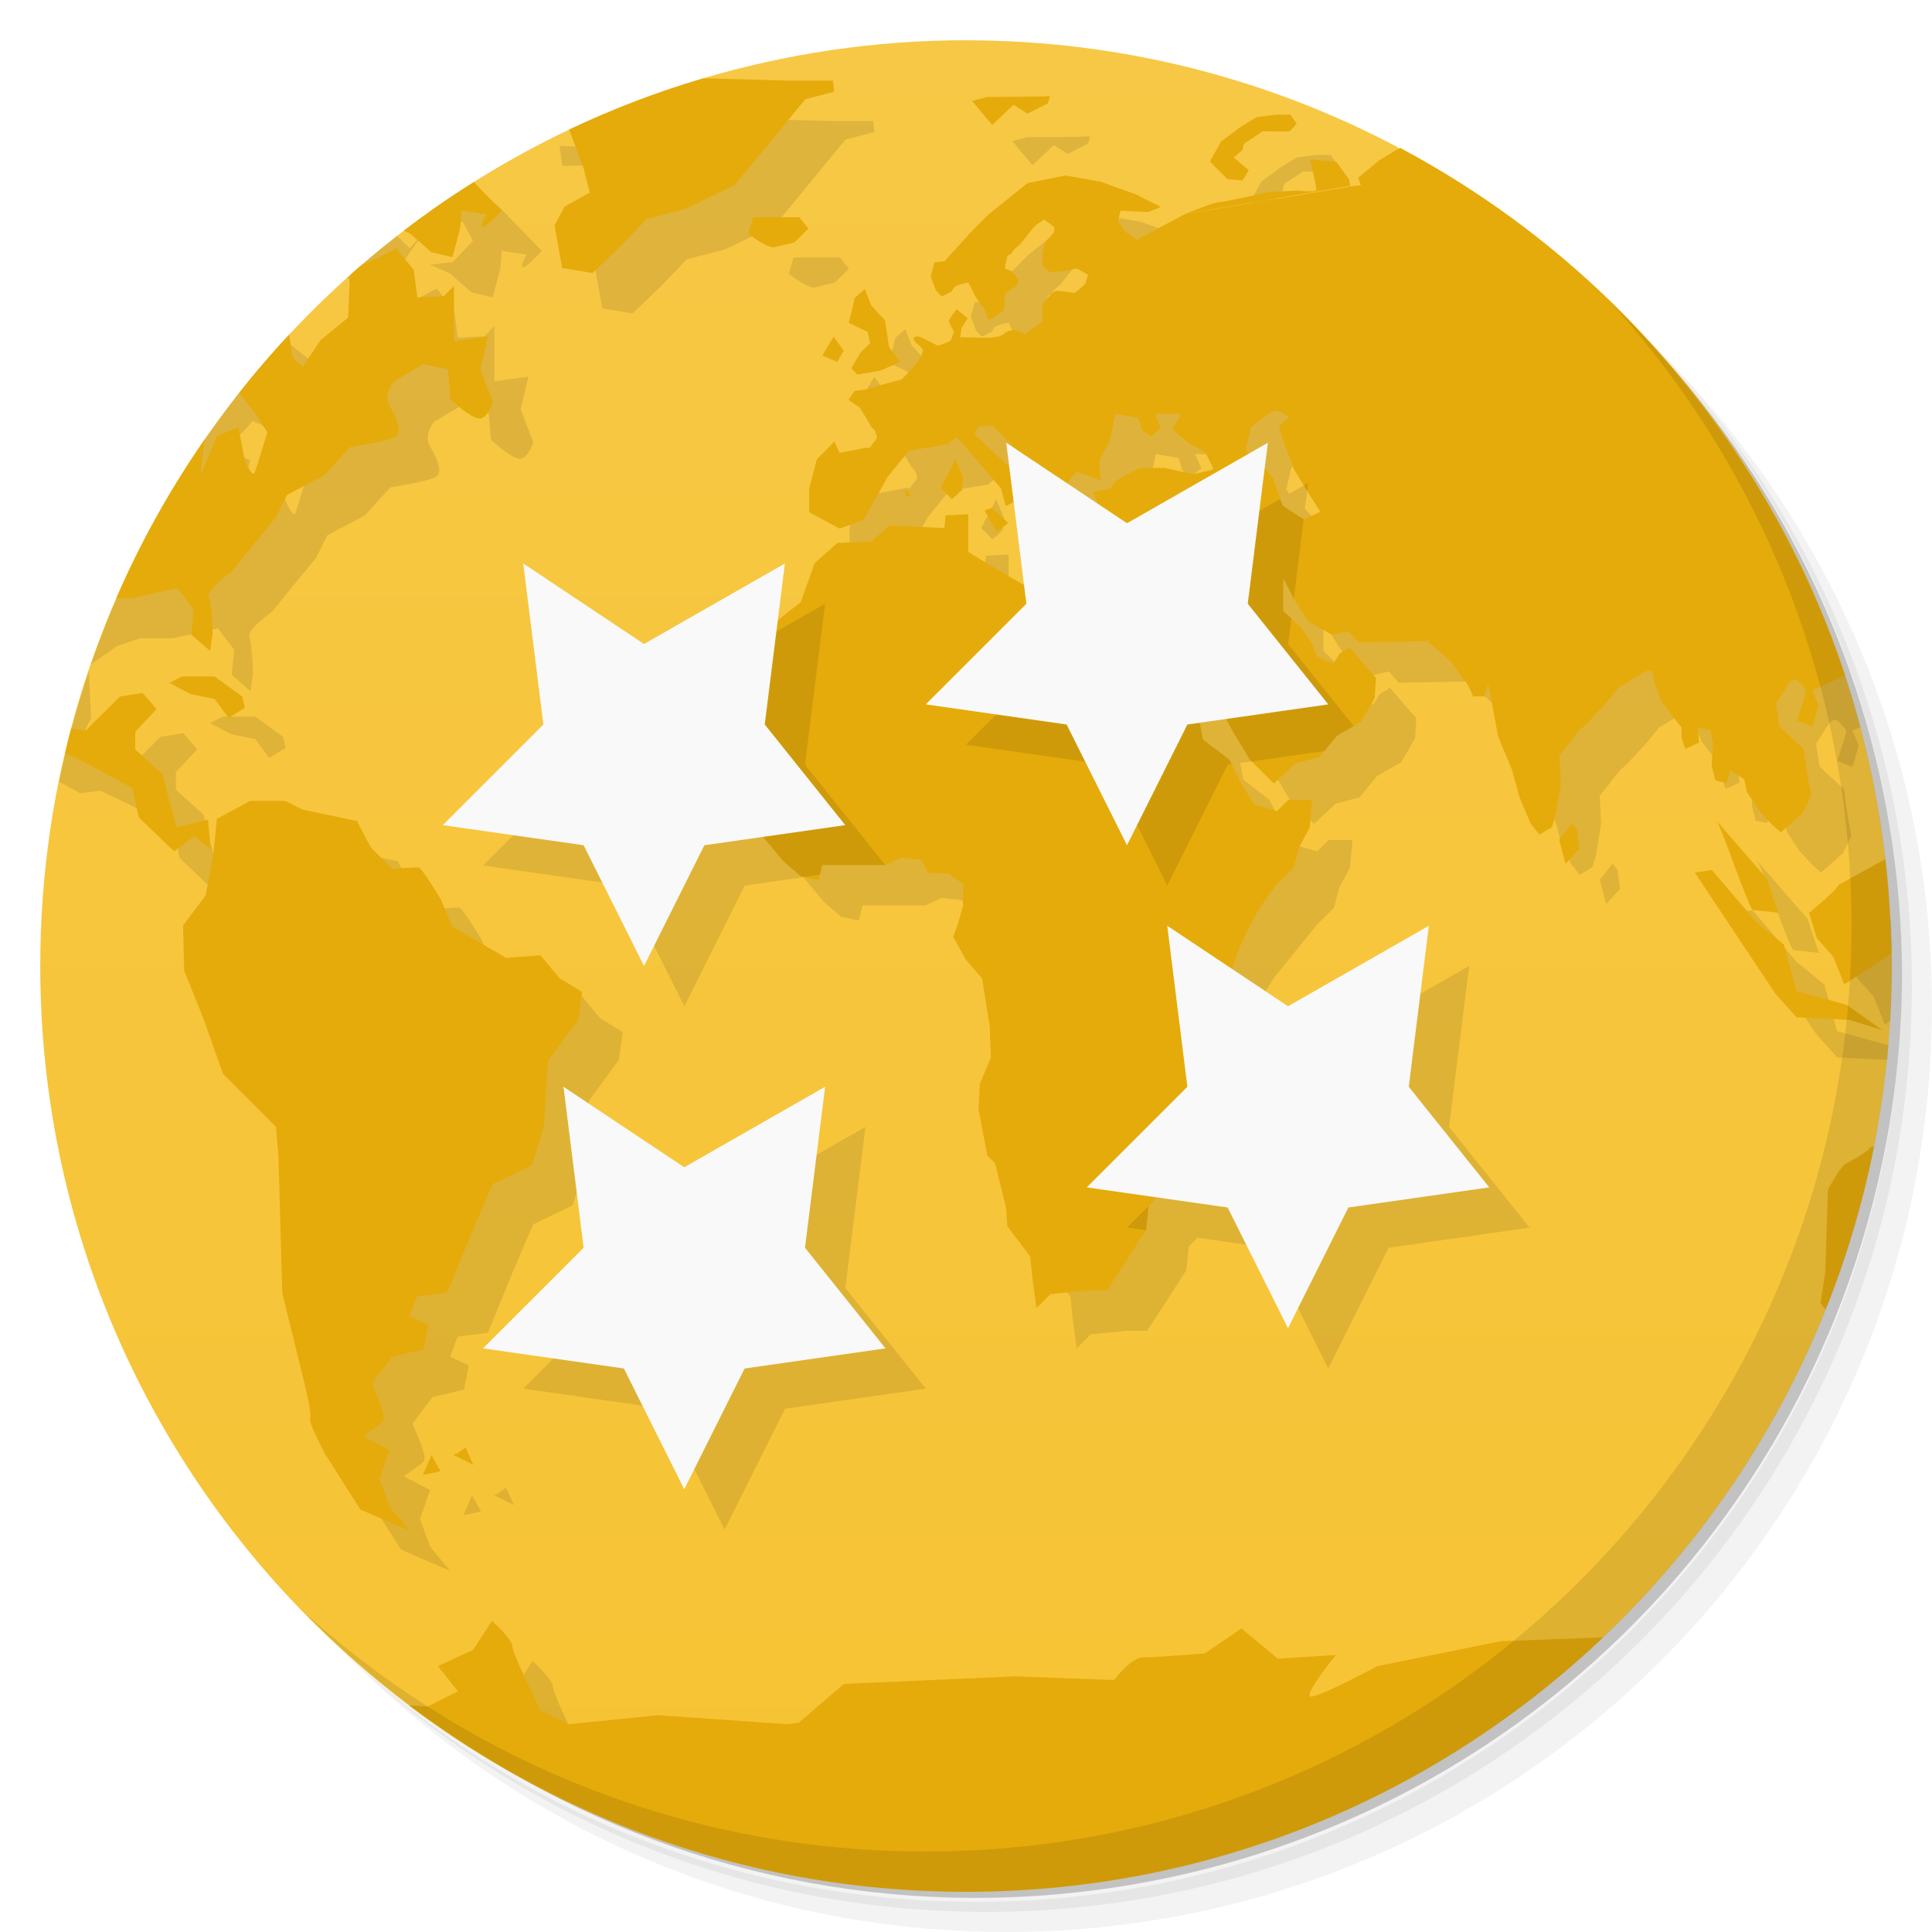
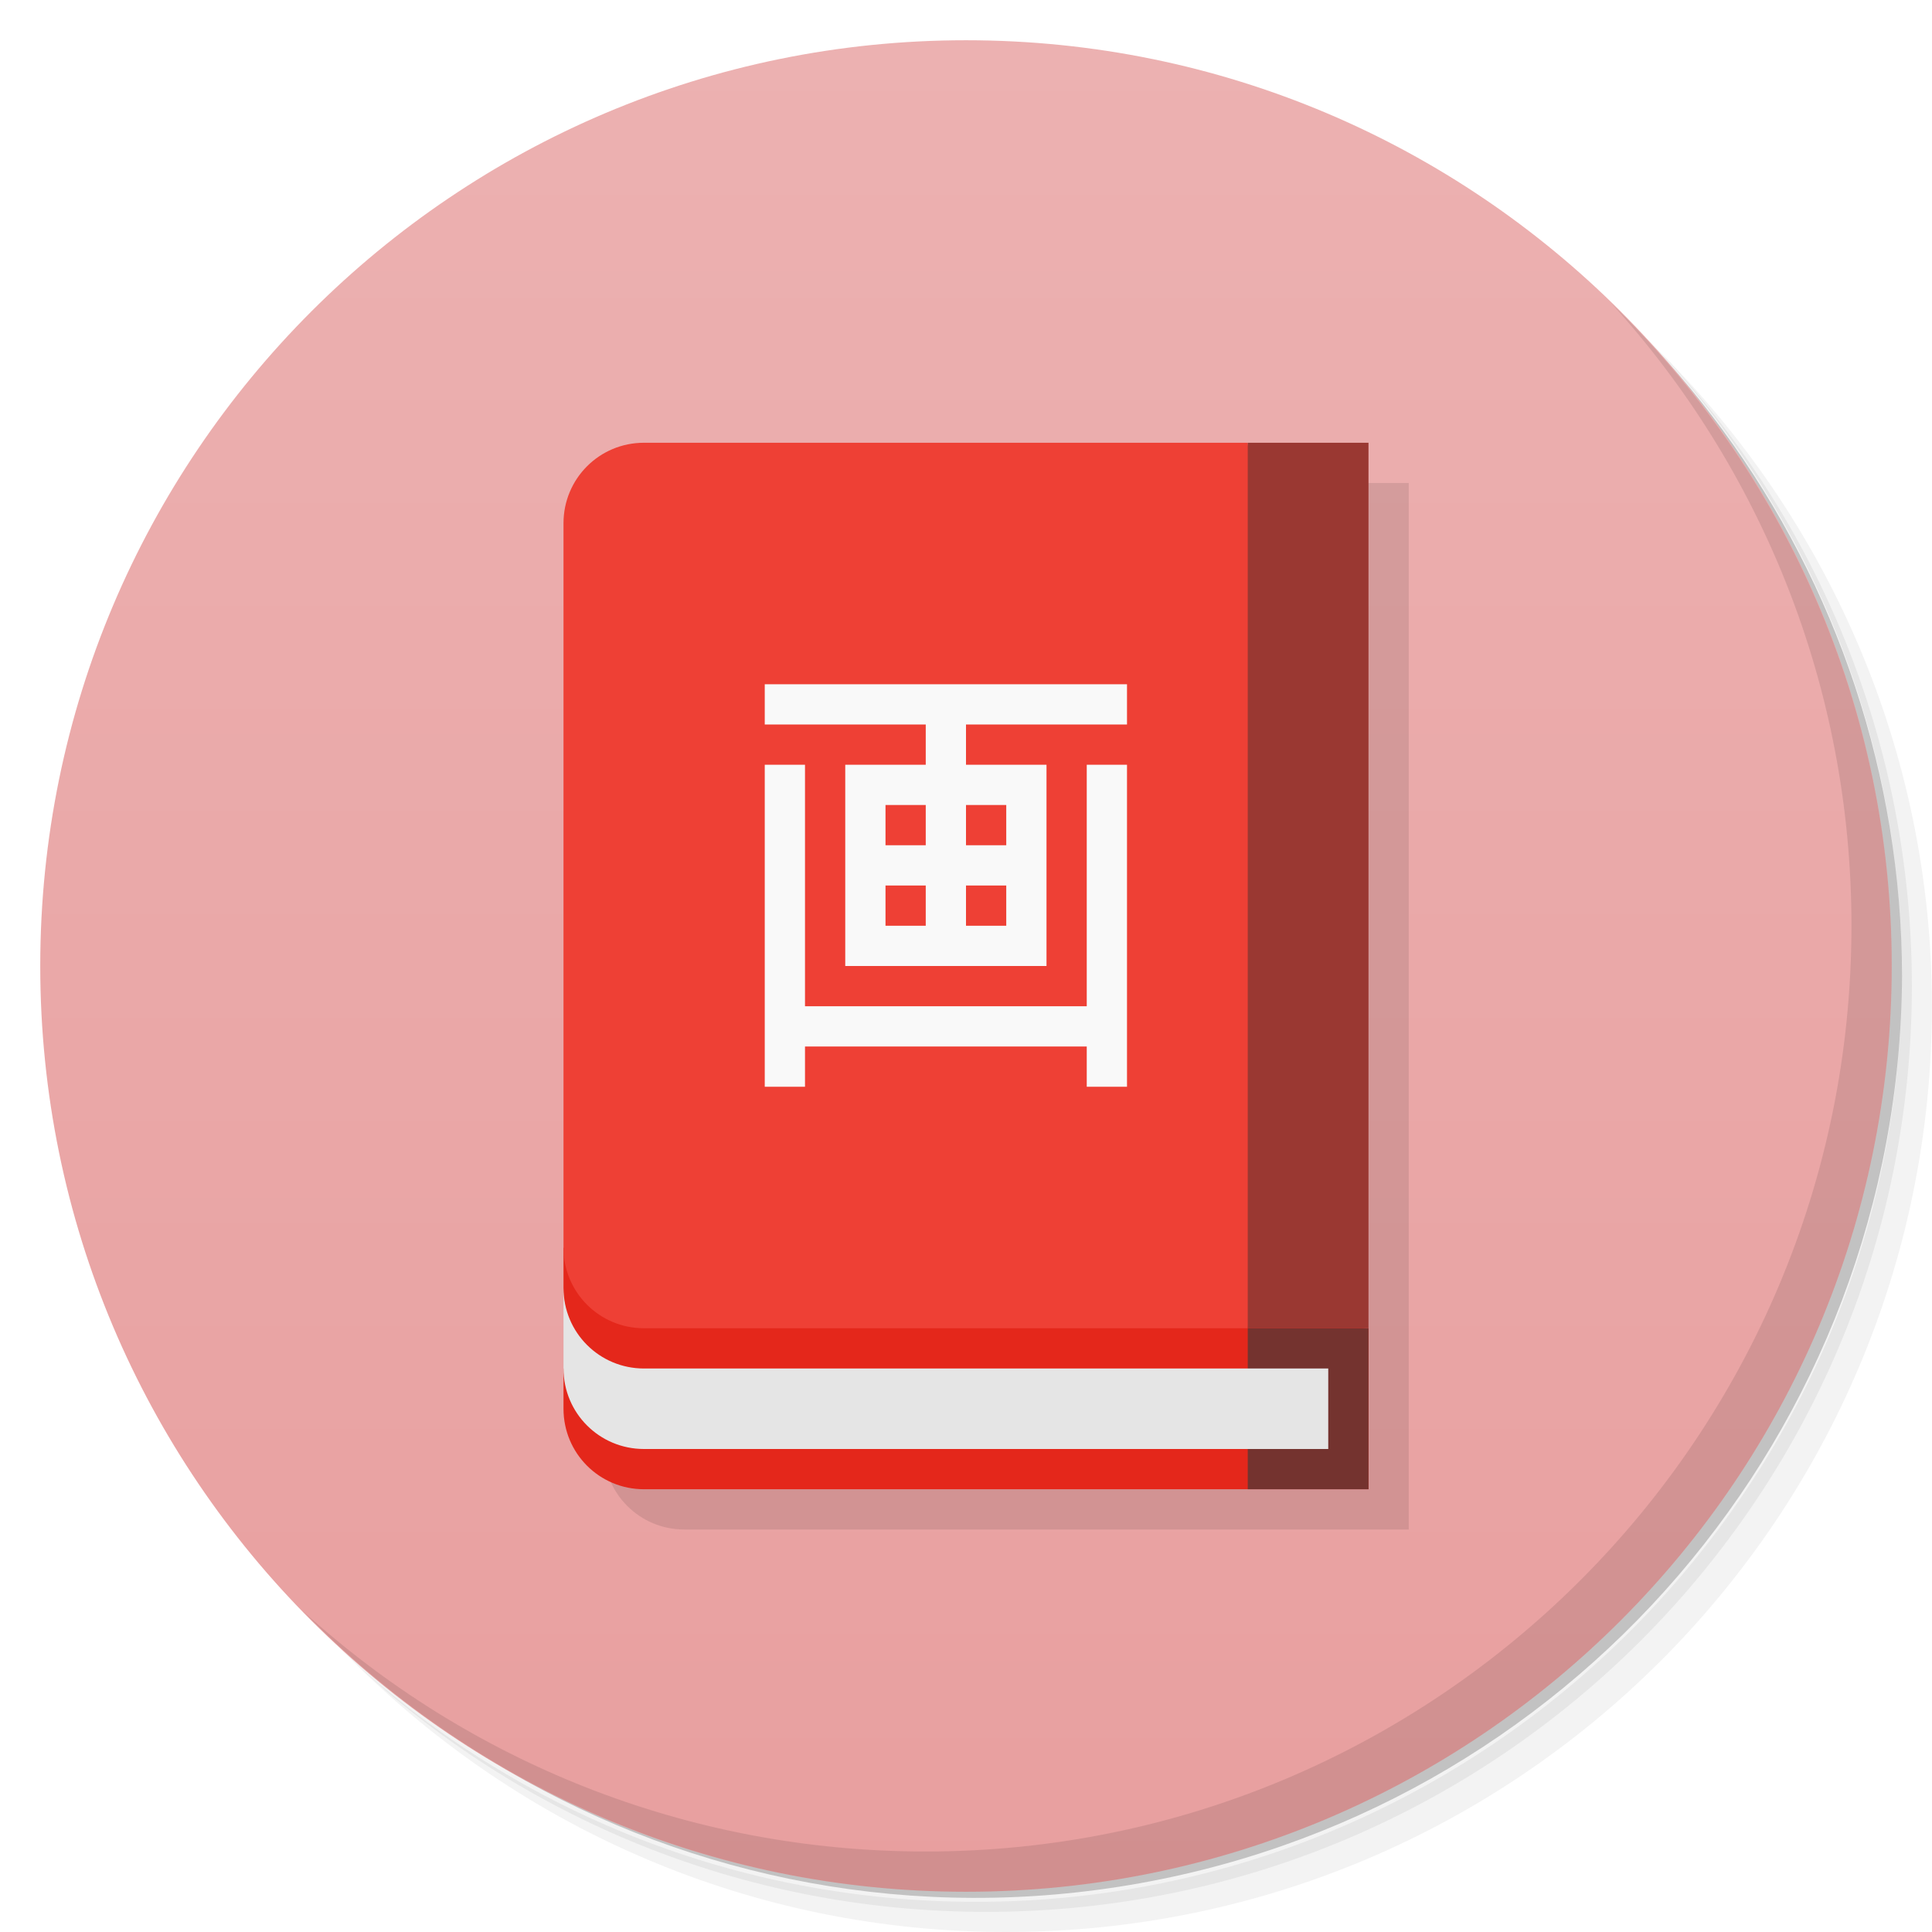
<svg xmlns="http://www.w3.org/2000/svg" version="1.1" viewBox="0 0 48 48">
  <defs>
-     <linearGradient id="bg" x1="1" x2="47" gradientTransform="matrix(0 -1 1 0 -1.5e-6 48)" gradientUnits="userSpaceOnUse">
-       <stop style="stop-color:#f6c333" offset="0" />
-       <stop style="stop-color:#f7c845" offset="1" />
+     <linearGradient id="bg" x2="0" y1="1" y2="47" gradientUnits="userSpaceOnUse">
+       <stop style="stop-color:#ecb1b1" offset="0" />
+       <stop style="stop-color:#e89f9f" offset="1" />
    </linearGradient>
  </defs>
  <path d="m36.31 5c5.859 4.062 9.688 10.831 9.688 18.5 0 12.426-10.07 22.5-22.5 22.5-7.669 0-14.438-3.828-18.5-9.688 1.037 1.822 2.306 3.499 3.781 4.969 4.085 3.712 9.514 5.969 15.469 5.969 12.703 0 23-10.298 23-23 0-5.954-2.256-11.384-5.969-15.469-1.469-1.475-3.147-2.744-4.969-3.781zm4.969 3.781c3.854 4.113 6.219 9.637 6.219 15.719 0 12.703-10.297 23-23 23-6.081 0-11.606-2.364-15.719-6.219 4.16 4.144 9.883 6.719 16.219 6.719 12.703 0 23-10.298 23-23 0-6.335-2.575-12.06-6.719-16.219z" style="opacity:.05" />
  <path d="m41.28 8.781c3.712 4.085 5.969 9.514 5.969 15.469 0 12.703-10.297 23-23 23-5.954 0-11.384-2.256-15.469-5.969 4.113 3.854 9.637 6.219 15.719 6.219 12.703 0 23-10.298 23-23 0-6.081-2.364-11.606-6.219-15.719z" style="opacity:.1" />
  <path d="m31.25 2.375c8.615 3.154 14.75 11.417 14.75 21.13 0 12.426-10.07 22.5-22.5 22.5-9.708 0-17.971-6.135-21.12-14.75a23 23 0 0 0 44.875-7 23 23 0 0 0-16-21.875z" style="opacity:.2" />
-   <path d="m24 1c-2.27 0-4.462 0.334-6.533 0.947 1.534 1.053-1.25 2.02-3.205 1.215-7.833 3.667-13.262 11.617-13.262 20.838 0 7.505 3.595 14.169 9.156 18.367 5.844 2.633 21.844 2.633 29.684-1.699 2.366-2.249 4.253-4.995 5.494-8.07v-2e-3c0.234-1.595 0.667-3.594 1.23-4.15h2e-3c0.282-1.438 0.434-2.923 0.434-4.443 0-0.118-6e-3 -0.234-8e-3 -0.352h-2e-3c-0.992-0.649-0.556-1.182-0.154-2.348-0.185-1.577-0.527-3.105-1.014-4.568-1.826-0.738-7.823-7.734-11.1-13.08-3.203-1.692-6.85-2.654-10.725-2.654z" style="fill:url(#bg)" />
-   <path d="m17.1 2.906-0.844 0.25-0.977 0.066-0.594 0.434-0.781-0.031 0.066 0.5 1.121-0.031 0.41 1.094 0.148 0.598-0.621 0.348-0.254 0.465 0.189 1.062 0.754 0.125 0.719-0.688 0.625-0.656 0.965-0.25 1.228-0.594 0.719-0.875 1.031-1.254 0.719-0.189-0.031-0.275h-1.121l-3.469-0.096zm9.957 0.48c-0.055 0.02-1.527 0.021-1.527 0.021l-0.379 0.1 0.5 0.598 0.531-0.5 0.344 0.219 0.5-0.25s0.09-0.211 0.031-0.188zm6 0.461-0.375 0.004-0.469 0.062-0.406 0.25-0.469 0.35-0.277 0.5 0.434 0.438 0.375 0.031 0.156-0.254-0.375-0.314 0.219-0.188 0.031-0.152 0.469-0.312s0.609 8e-3 0.656 0c0.051-0.012 0.189-0.191 0.189-0.191zm3.064 0.605-0.221 0.146-0.625 0.375-0.531 0.438c-0.521 0.713-3.178 0.718-4.299 0.904l0.018-0.012-1.221 0.654-0.312-0.223-0.156-0.25 0.064-0.254 0.688 0.035 0.316-0.125-0.621-0.314-0.875-0.314-0.879-0.156-0.941 0.191-0.969 0.779-0.436 0.439-0.654 0.719-0.25 0.031-0.096 0.344 0.125 0.344s0.133 0.156 0.156 0.156c0.02 0 0.25-0.125 0.25-0.125s0.027-0.117 0.156-0.156c0.133-0.039 0.25-0.062 0.25-0.062l0.188 0.375 0.225 0.312 0.09 0.25s0.363-0.223 0.379-0.25c8e-3 -0.031 0.031-0.41 0.031-0.41l0.271-0.188s0.074-0.133 0.066-0.156c-0.012-0.02-0.189-0.219-0.189-0.219l-0.154-0.062 0.062-0.316s0.125-0.051 0.125-0.094c0-0.039 0.191-0.189 0.191-0.189l0.219-0.275 0.156-0.189 0.219-0.156 0.254 0.189v0.125l-0.223 0.25-0.066 0.25v0.344c1.355 0.134 1.166 0.465 0 0.941 0 0-0.023 0.248 0 0.312 0.012 0.023-0.004 0.071-0.012 0.129l-0.025 0.02c-0.87 0.459-1.424 0.19-2.1-0.328-0.545 1.278-1.001 0.243-1.119 1.494l-0.25 0.254-0.344 0.09s-0.251 0.07-0.314 0.094c-0.066 0.023-0.254 0.066-0.254 0.066l-0.25 0.031-0.156 0.223 0.281 0.189 0.189 0.311s0.117 0.223 0.152 0.223c0.031 0 0.094 0.219 0.094 0.219l-0.189 0.25h-0.094l-0.656 0.125-0.125-0.281-0.434 0.438-0.191 0.723v0.598l0.754 0.406 0.594-0.223 0.6-1.062 0.529-0.652 0.967-0.156 0.219-0.188 1.098 1.281 0.121 0.438 0.197-0.098 0.258 2.061-0.51-0.291-0.875-0.527v-0.941l-0.564 0.031-0.029 0.312-1.375-0.062-0.439 0.402-0.844 0.031-0.566 0.5-0.344 0.969-0.57 0.451 0.176-1.408-3.5 2-3-2 0.5 4-2.5 2.5 3.5 0.5 1.5 3 1.5-3 1.457-0.209 0.504 0.607 0.434 0.375 0.441 0.094 0.09-0.375h1.562l0.41-0.188 0.5 0.062 0.152 0.312 0.527 0.031 0.348 0.25 1.102 8.504 0.566 0.75 0.062 0.594 0.094 0.688 0.346-0.344 0.875-0.09h0.529l0.971-1.5 0.062-0.594 0.219-0.219 1.748 0.25 1.5 3 1.5-3 3.5-0.5-2-2.5 0.5-4-3.5 2-1.707-1.139 0.367-0.582 1.065-1.312 0.41-0.406 0.148-0.531 0.254-0.469 0.064-0.691h-0.594l-0.281 0.281-0.564-0.156-0.344-0.562-0.281-0.564-0.652-0.5-0.076-0.412 0.65-0.092 0.152 0.279 0.434 0.723 0.602 0.6 0.535-0.5 0.594-0.156 0.436-0.531 0.6-0.344 0.344-0.594 0.031-0.5-0.281-0.316-0.375-0.438-0.25 0.154-0.156 0.254-0.406-0.188-0.125-0.314-0.281-0.41-0.434-0.404v-0.814l0.277 0.531 0.344 0.535 0.598 0.344 0.406-0.094 0.25 0.281 1.785-0.035-0.035 0.035 0.566 0.5 0.406 0.562 0.125 0.277h0.273l0.098-0.311 0.094 0.467 0.156 0.844 0.34 0.812 0.188 0.689 0.277 0.654 0.219 0.277 0.314-0.188 0.094-0.314 0.125-0.775-0.035-0.688 0.254-0.316s0.266-0.359 0.314-0.375c0.043-0.012 0.621-0.65 0.621-0.65l0.281-0.35 0.312-0.188 0.375-0.219h0.156l0.062 0.344 0.156 0.406 0.5 0.65v0.25l0.094 0.281 0.344-0.156-0.033-0.375 0.312 0.066 0.066 0.344-0.035 0.531 0.094 0.375 0.281 0.064 0.09-0.314 0.344 0.219 0.066 0.316 0.309 0.469 0.316 0.344 0.219 0.191 0.535-0.469 0.219-0.441-0.094-0.5-0.09-0.656-0.604-0.562-0.09-0.566 0.25-0.396s0.16-0.32 0.316-0.156c0.148 0.168 0.223 0.188 0.152 0.375-0.063 0.184-0.189 0.598-0.189 0.598l0.375 0.156 0.156-0.531-0.156-0.379 0.203-0.084c-1.524-5.721-5.196-10.563-10.1-13.611zm-24.854 0.393c-0.154 0.103-0.305 0.21-0.457 0.316l-0.029 0.072 0.156 0.344 0.562-0.064 0.25 0.469-0.5 0.531-0.562 0.062 0.5 0.225 0.531 0.465 0.523 0.125 0.191-0.719 0.035-0.439 0.621 0.094s-0.191 0.314-0.094 0.314c0.098 0 0.469-0.406 0.469-0.406l-1.066-1.098s-0.433-0.344-0.562-0.25c-0.129 0.09-0.469 0.062-0.469 0.062zm22.289 0.113c0.395 1.199-1.27 0.861-2.254 1.06-0.133 0-0.761 0.262-0.812 0.281l-0.023 0.004-0.004 0.006c2.169 0.233 3.429-0.851 3.748-1.289zm-22.939 0.711-0.434 0.5-0.32-0.307c-0.43 0.335-0.85 0.682-1.254 1.047 0.371 0.093 0.862 0.293 0.949 0.232 0.129-0.094 0.625-0.875 0.625-0.875zm9.1 0.727-0.121 0.406c0.449 0.348 0.621 0.344 0.621 0.344l0.525-0.125 0.35-0.344-0.225-0.281zm-8.867 0.773s-0.432 0.25-0.85 0.406c-0.414 0.156-0.309 0.469-0.309 0.469l-0.035 0.844-0.688 0.562-0.436 0.656s-0.279-0.188-0.279-0.312-0.064-0.469-0.064-0.469l-0.719-0.562s-0.22-0.17-0.398-0.328c-2.12 2.305-3.769 5.05-4.812 8.07l0.652-0.455 0.566-0.191h0.809l1.125-0.25 0.406 0.531-0.062 0.625 0.469 0.406 0.062-0.441s-0.023-0.719-0.094-0.906c-0.063-0.188 0.566-0.625 0.566-0.625l0.496-0.613 0.598-0.727 0.281-0.562 0.938-0.496 0.625-0.691s0.934-0.148 1.121-0.254c0.191-0.09 0.066-0.434-0.125-0.75-0.191-0.313 0.094-0.625 0.094-0.625l0.719-0.434 0.625 0.121 0.066 0.754s0.59 0.563 0.781 0.465c0.188-0.09 0.27-0.406 0.27-0.406l-0.312-0.812 0.191-0.812-0.844 0.121v-1.375l-0.254 0.254-0.656 0.031-0.09-0.688zm11.643 1.01-0.25 0.219c-0.066 0.305-0.148 0.621-0.148 0.621l0.469 0.223 0.062 0.277-0.25 0.254-0.219 0.375 0.152 0.156 0.562-0.094c0.833 0.048 0.166-0.442 0.223-0.594l-0.098-0.656-0.344-0.375zm-0.773 1.184-0.281 0.469 0.375 0.156 0.156-0.281zm-15.445 1.092 0.006 0.008 0.656 0.275 0.434 0.566 0.281 0.434s-0.249 0.844-0.312 1-0.25-0.312-0.25-0.312l-0.156-0.814-0.531 0.227-0.41 0.965 0.094-0.812 0.125-0.562-0.654-0.25 0.562-0.531zm26.383 0.758c0.137-0.043 0.375 0.152 0.375 0.152l-0.25 0.223 0.09 0.312 0.281 0.75 0.281 0.469 0.375 0.594-0.406 0.191-0.531-0.344-0.223-0.656s-0.11-0.137-0.229-0.27l0.08-0.635-0.469 0.268c-0.045-0.06-0.074-0.113-0.074-0.113l0.125-0.531s0.431-0.359 0.564-0.406zm-3.939 0.07 0.562 0.096 0.094 0.312 0.219 0.156 0.254-0.219-0.156-0.346h0.656l-0.223 0.375 0.438 0.375 0.375 0.189 0.219 0.438-0.5 0.121-0.719-0.156h-0.621l-0.598 0.316-0.125 0.188-0.434 0.094 0.117 0.295-0.74-0.494 0.023-0.082 0.188-0.219 0.439 0.156 0.156 0.062-0.031-0.5 0.25-0.469zm-3.068 0.283 0.598 0.598-0.246-0.164 0.074 0.598-0.863-0.812 0.094-0.188zm-0.898 0.834-0.375 0.719 0.281 0.281 0.25-0.223 0.031-0.311zm-1.252 0.75v0.188l0.156-0.031zm2.156 0.469-0.188 0.064 0.309 0.531 0.281-0.223zm3.397 0.352-0.051 0.029-0.012-0.008zm-26.848 2.713c-0.299 0.89-0.549 1.803-0.738 2.738l0.523 0.285 0.5-0.064 0.719 0.344 1.094 0.598 0.156 0.725 0.875 0.84 0.5-0.375 0.41 0.316-0.066-0.725-0.777 0.191-0.254-0.906-0.09-0.41-0.688-0.621v-0.438l0.531-0.566-0.348-0.4-0.564 0.09-0.848 0.844-0.689-0.09s-0.313-0.531-0.379-0.656c-0.063-0.125 0.191-0.562 0.191-0.562zm3.322 1.121v0.004l-0.309 0.156 0.529 0.277 0.596 0.121 0.344 0.469 0.406-0.25-0.064-0.277-0.688-0.5zm2.568 3.09-0.875 0.004-0.006 0.004-0.816 0.441-0.09 0.898 0.244 5.438 1.312 1.312 0.064 0.75 0.094 3.387 0.469 1.898s0.285 1.103 0.223 1.19c-0.066 0.09 0.375 0.91 0.375 0.91l0.875 1.375 1.221 0.525-0.5-0.598-0.25-0.689 0.25-0.719-0.656-0.344s0.434-0.285 0.5-0.375-0.09-0.469-0.09-0.469l-0.191-0.467 0.496-0.654 0.781-0.189 0.125-0.598-0.469-0.219 0.188-0.5 0.75-0.094 0.656-1.598 0.469-1.094 0.979-0.473s0.309-0.926 0.309-1.062c0-0.129 0.094-1.531 0.094-1.531l0.75-1.023 0.094-0.691-0.562-0.344-0.469-0.566-0.854 0.066-1.344-0.781-0.27-0.656s-0.48-0.812-0.566-0.812-0.65 0.035-0.65 0.035l-0.531-0.531-0.344-0.656-1.346-0.281zm35.562 0.496c0.113 0.129 0.813 2.219 0.906 2.219 0.09 0 0.625 0.066 0.625 0.066l-0.281-0.846zm-3.594 0.064-0.316 0.406 0.156 0.6 0.344-0.375-0.062-0.475zm3.49 1.156-0.438 0.066 1.996 3 0.531 0.594 1.246 0.061c0.012-0.116 0.017-0.233 0.027-0.35l-0.025-0.018-1.25-0.346-0.314-1.154-0.688-0.564-1.094-1.281zm3.424 0.213-0.297 0.162c0 0.094-0.727 0.691-0.727 0.691l0.191 0.625 0.41 0.465 0.273 0.688 0.135-0.088c0.027-0.453 0.043-0.906 0.043-1.365 0-0.394-0.01-0.788-0.029-1.178zm-31.977 5.176 0.5 4-2.5 2.5 3.5 0.5 1.5 3 1.5-3 3.5-0.5-2-2.5 0.5-4-3.5 2zm-2.426 8.961-0.215 0.15-0.094 0.031 0.5 0.25zm-0.848 0.184 2e-3 0.004 2e-3 -0.004zm2e-3 0.004-0.217 0.496 0.438-0.094zm1.502 4.121-0.469 0.719-0.875 0.406 0.5 0.625 1.998 0.373s-0.652-1.32-0.652-1.5c0-0.176-0.5-0.621-0.5-0.621z" style="opacity:.1" />
-   <path d="m17.475 1.943c-1.152 0.34-2.267 0.767-3.336 1.275l0.363 0.969 0.15 0.598-0.621 0.346-0.254 0.465 0.189 1.063 0.754 0.125 0.719-0.688 0.625-0.656 0.965-0.25 1.227-0.594 0.719-0.875 1.031-1.254 0.719-0.189-0.031-0.275h-1.121l-2.098-0.059zm8.582 0.443c-0.055 0.02-1.527 0.023-1.527 0.023l-0.379 0.098 0.5 0.598 0.531-0.5 0.344 0.219 0.5-0.25s0.09-0.211 0.031-0.188zm6 0.461-0.375 4e-3 -0.469 0.063-0.406 0.25-0.469 0.35-0.277 0.5 0.434 0.438 0.375 0.031 0.156-0.254-0.375-0.314 0.219-0.188 0.031-0.152 0.469-0.313s0.609 8e-3 0.656 0c0.051-0.012 0.188-0.191 0.188-0.191l-0.156-0.223zm2.717 0.83-0.498 0.299-0.531 0.438 0.063 0.189-0.277 0.031v4e-3l-4.084 0.68 0.016-0.012-1.219 0.654-0.313-0.223-0.156-0.25 0.064-0.254 0.688 0.035 0.316-0.125-0.621-0.314-0.875-0.314-0.879-0.156-0.941 0.191-0.969 0.779-0.436 0.439-0.654 0.719-0.25 0.031-0.096 0.344 0.125 0.344s0.133 0.156 0.156 0.156c0.02 0 0.25-0.125 0.25-0.125s0.027-0.117 0.156-0.156c0.133-0.039 0.25-0.063 0.25-0.063l0.188 0.375 0.225 0.313 0.09 0.25s0.363-0.223 0.379-0.25c8e-3 -0.031 0.031-0.41 0.031-0.41l0.271-0.188s0.074-0.133 0.066-0.156c-0.012-0.02-0.188-0.219-0.188-0.219l-0.156-0.063 0.063-0.316s0.125-0.051 0.125-0.094c0-0.039 0.191-0.189 0.191-0.189l0.219-0.275 0.156-0.189 0.219-0.156 0.254 0.189v0.125l-0.223 0.25-0.066 0.25v0.344l0.191 0.156 0.344-0.031 0.314-0.063 0.279 0.154-0.064 0.221s-0.195 0.188-0.25 0.219c-0.059 0.031-0.41-0.063-0.5-0.031-0.09 0.031-0.314 0.316-0.314 0.316s-0.023 0.249 0 0.313c0.012 0.023-4e-3 0.071-0.012 0.129l-0.025 0.018-0.379 0.279h-0.025l-0.25-0.094s-0.158 8e-3 -0.225 0.066c-0.063 0.051-0.12 0.102-0.313 0.121-0.191 0.02-0.563 0-0.598 0h-0.219l0.031-0.227 0.156-0.25-0.277-0.223s-0.184 0.23-0.191 0.281c-4e-3 0.055 0.125 0.279 0.125 0.279s-0.059 0.182-0.09 0.221c-0.035 0.039-0.313 0.125-0.313 0.125l-0.439-0.221s-0.18-0.038-0.156 0.064c0.027 0.102 0.225 0.195 0.225 0.281 0 0.082-0.125 0.275-0.125 0.275l-0.156 0.189-0.25 0.254-0.344 0.09s-0.251 0.07-0.314 0.094c-0.066 0.023-0.254 0.066-0.254 0.066l-0.25 0.031-0.156 0.223 0.281 0.191 0.189 0.309s0.119 0.223 0.154 0.223c0.031 0 0.092 0.219 0.092 0.219l-0.189 0.25h-0.094l-0.656 0.125-0.125-0.281-0.434 0.438-0.191 0.721v0.598l0.754 0.406 0.594-0.221 0.6-1.064 0.529-0.652 0.967-0.156 0.219-0.188 1.098 1.281 0.121 0.438 0.313-0.156-0.09-0.375h0.188l-0.125-0.254-1.063-1 0.094-0.188 0.344-0.031 0.75 0.75 0.375 0.441v0.688l0.191 0.125 0.375 0.375 0.277-0.094-0.152-0.566 0.094-0.344 0.188-0.219 0.439 0.156 0.156 0.063-0.031-0.5 0.25-0.469 0.156-0.689 0.563 0.096 0.094 0.313 0.219 0.156 0.254-0.219-0.156-0.346h0.656l-0.223 0.375 0.438 0.375 0.375 0.189 0.219 0.438-0.5 0.121-0.719-0.156h-0.621l-0.598 0.316-0.125 0.188-0.434 0.094 0.188 0.469 0.344 0.406 0.625-0.219 0.156 0.277 0.277-0.219 0.375 0.063 0.035 0.41-0.125 0.777-0.344-0.031-0.41-0.063-0.188 0.465-1.375-0.25-0.25-0.316-0.316 0.281-0.344 0.469-0.875-0.5-0.875-0.527v-0.941l-0.564 0.031-0.029 0.313-1.375-0.063-0.439 0.402-0.844 0.031-0.566 0.5-0.344 0.969-0.875 0.691-0.625 0.844-0.031 1.625-0.188 0.5-0.063 0.598 0.375 0.652 0.219 0.625 0.754 0.906 0.434 0.375 0.441 0.094 0.09-0.375h1.563l0.41-0.188 0.5 0.063 0.152 0.313 0.527 0.031 0.348 0.25v0.531l-0.121 0.438-0.125 0.344 0.313 0.566 0.406 0.469 0.189 1.188 0.029 0.777-0.275 0.656-0.031 0.625 0.219 1.156 0.191 0.188 0.271 1.094 0.035 0.471 0.566 0.75 0.063 0.594 0.094 0.688 0.346-0.344 0.875-0.09h0.529l0.971-1.5 0.063-0.594c2.212-2.499 1.064-5.378 3.19-8.002l0.41-0.406 0.15-0.531 0.254-0.469 0.064-0.691h-0.594l-0.281 0.281-0.564-0.156-0.344-0.563-0.281-0.563-0.654-0.5-0.152-0.813-0.281-0.475-0.313-0.594-0.406-0.719-0.094-0.469 0.438-0.063 0.25 0.531 0.5 0.938 0.375 0.688 0.41 0.75 0.434 0.723 0.602 0.6 0.535-0.5 0.594-0.156 0.434-0.531 0.6-0.344 0.344-0.594 0.031-0.5-0.281-0.316-0.375-0.438-0.25 0.154-0.156 0.254-0.406-0.188-0.125-0.313-0.281-0.41-0.434-0.406v-0.813l0.277 0.531 0.344 0.535 0.598 0.344 0.406-0.094 0.25 0.281 1.785-0.035-0.035 0.035 0.566 0.5 0.406 0.563 0.125 0.277h0.275l0.096-0.311 0.094 0.467 0.156 0.844 0.34 0.813 0.189 0.688 0.277 0.656 0.219 0.277 0.314-0.188 0.094-0.314 0.125-0.775-0.035-0.689 0.254-0.316s0.265-0.359 0.313-0.375c0.043-0.012 0.621-0.65 0.621-0.65l0.281-0.35 0.313-0.188 0.375-0.219h0.156l0.063 0.344 0.156 0.406 0.5 0.652v0.25l0.094 0.281 0.344-0.156-0.033-0.375 0.313 0.066 0.066 0.344-0.035 0.531 0.094 0.375 0.281 0.064 0.09-0.314 0.344 0.219 0.066 0.316 0.309 0.469 0.316 0.344 0.219 0.191 0.535-0.469 0.219-0.441-0.094-0.5-0.09-0.656-0.604-0.563-0.09-0.566 0.25-0.398s0.16-0.32 0.316-0.156c0.148 0.168 0.223 0.188 0.152 0.375-0.063 0.184-0.188 0.598-0.188 0.598l0.375 0.156 0.156-0.531-0.156-0.379 0.375-0.156 0.441-0.221c-1.871-5.656-5.875-10.34-11.06-13.1zm-5.313 1.629-4e-3 6e-3 4.09-0.695-0.027-0.156-0.316-0.438-0.654-0.063s0.154 0.664 0.154 0.75c0 0.082-0.438 0.025-0.438 0.025l-0.75 0.035s-1.086 0.25-1.219 0.25-0.762 0.262-0.813 0.281l-0.023 4e-3zm-17.688-0.783c-0.6 0.377-1.182 0.78-1.742 1.209l0.154 0.068 0.531 0.465 0.525 0.125 0.191-0.719 0.035-0.438 0.621 0.094s-0.191 0.313-0.094 0.313c0.098 0 0.469-0.406 0.469-0.406l-0.691-0.711zm6.937 0.875-0.121 0.406c0.449 0.348 0.621 0.344 0.621 0.344l0.525-0.125 0.35-0.344-0.225-0.281zm-8.867 0.773s-0.432 0.25-0.85 0.406c-2e-3 2e-3 -4e-3 2e-3 -6e-3 4e-3 -0.091 0.079-0.183 0.156-0.273 0.236-0.053 0.12-0.029 0.229-0.029 0.229l-0.035 0.844-0.688 0.563-0.434 0.656s-0.281-0.188-0.281-0.313-0.063-0.469-0.063-0.469l-8e-3 -6e-3c-0.43 0.462-0.841 0.942-1.232 1.438l0.416 0.545 0.281 0.434s-0.249 0.844-0.313 1c-0.063 0.156-0.25-0.313-0.25-0.313l-0.156-0.814-0.531 0.225-0.41 0.965 0.094-0.811 0.02-0.086c-0.858 1.237-1.6 2.56-2.205 3.957h0.393l1.125-0.25 0.406 0.531-0.063 0.625 0.469 0.406 0.063-0.441s-0.023-0.719-0.094-0.906c-0.063-0.188 0.566-0.625 0.566-0.625l0.496-0.613 0.598-0.727 0.281-0.563 0.938-0.496 0.625-0.691s0.934-0.148 1.121-0.254c0.191-0.09 0.066-0.434-0.125-0.75-0.191-0.313 0.094-0.625 0.094-0.625l0.719-0.434 0.625 0.121 0.066 0.754s0.59 0.563 0.781 0.465c0.188-0.09 0.271-0.406 0.271-0.406l-0.313-0.813 0.191-0.811-0.844 0.121v-1.375l-0.254 0.254-0.656 0.031-0.09-0.688-0.438-0.531zm11.643 1.01-0.25 0.219c-0.066 0.305-0.15 0.621-0.15 0.621l0.469 0.223 0.063 0.277-0.25 0.254-0.219 0.375 0.152 0.156 0.563-0.094 0.5-0.219-0.277-0.375-0.098-0.656-0.344-0.375-0.158-0.406zm-0.775 1.184-0.281 0.469 0.375 0.156 0.156-0.281zm10.938 1.848c0.137-0.043 0.375 0.154 0.375 0.154l-0.25 0.221 0.09 0.313 0.281 0.75 0.281 0.469 0.375 0.594-0.406 0.191-0.531-0.344-0.223-0.656s-0.303-0.406-0.436-0.469c-0.137-0.066-0.254-0.281-0.254-0.281l0.125-0.531s0.431-0.359 0.564-0.406l8e-3 -4e-3zm-7.906 1.188-0.375 0.719 0.281 0.281 0.25-0.223 0.031-0.309-0.188-0.469zm-1.252 0.75v0.188l0.156-0.031-0.156-0.156zm2.156 0.469-0.188 0.064 0.309 0.531 0.281-0.221-0.402-0.375zm-20.13 4.186v4e-3l-0.309 0.156 0.531 0.279 0.594 0.121 0.344 0.469 0.406-0.25-0.063-0.279-0.689-0.5zm-0.975 0.41-0.564 0.09-0.848 0.844-0.363-0.047c-0.053 0.201-0.101 0.404-0.148 0.607l0.58 0.277 1.094 0.598 0.156 0.725 0.875 0.84 0.5-0.375 0.41 0.316-0.066-0.725-0.777 0.191-0.254-0.906-0.09-0.41-0.688-0.621v-0.438l0.531-0.566zm2.668 2.684-6e-3 4e-3 -0.816 0.441-0.09 0.9-0.188 1-0.563 0.75 0.029 1.125 0.467 1.156 0.5 1.406 1.313 1.313 0.063 0.75 0.094 3.385 0.469 1.9s0.285 1.103 0.223 1.189c-0.066 0.09 0.375 0.91 0.375 0.91l0.875 1.375 1.221 0.525-0.5-0.598-0.25-0.688 0.25-0.719-0.656-0.344s0.434-0.285 0.5-0.375-0.09-0.469-0.09-0.469l-0.191-0.467 0.496-0.654 0.781-0.189 0.125-0.598-0.469-0.219 0.188-0.5 0.75-0.094 0.656-1.598 0.469-1.094 0.977-0.471s0.309-0.928 0.309-1.064c0-0.129 0.094-1.531 0.094-1.531l0.75-1.023 0.094-0.691-0.563-0.344-0.469-0.566-0.852 0.066-1.344-0.781-0.27-0.656s-0.48-0.813-0.566-0.813-0.652 0.035-0.652 0.035l-0.531-0.531-0.344-0.656-1.344-0.281-0.438-0.219h-0.875zm36.438 0.492c0.113 0.129 0.813 2.219 0.906 2.219 0.09 0 0.625 0.066 0.625 0.066l-0.281-0.844zm-3.594 0.066-0.316 0.406 0.156 0.598 0.344-0.375-0.063-0.473zm7.787 0.885-1.17 0.646c0 0.094-0.725 0.691-0.725 0.691l0.191 0.625 0.41 0.465 0.273 0.688 1.17-0.76c-0.01-0.796-0.061-1.581-0.15-2.355zm-4.297 0.271-0.436 0.066 1.996 3 0.531 0.594 1.313 0.064 0.814 0.254-0.879-0.625-1.25-0.346-0.314-1.154-0.688-0.564-1.094-1.281 6e-3 -8e-3zm4.018 6.861c-0.05 0.017-0.115 0.036-0.119 0.051-0.02 0.086-0.563 0.375-0.563 0.375-0.113 0-0.465 0.656-0.465 0.656l-0.066 2.063-0.121 0.75 0.129 0.168c0.52-1.3 0.928-2.658 1.205-4.063zm-34.994 7.486-0.215 0.152-0.094 0.031 0.5 0.25-0.191-0.434zm-0.848 0.184 2e-3 4e-3 2e-3 -4e-3zm2e-3 4e-3 -0.217 0.496 0.438-0.094zm1.502 4.121-0.469 0.719-0.875 0.406 0.5 0.625-0.75 0.375-0.473-0.023c3.851 2.907 8.645 4.631 13.842 4.631 6.137 0 11.708-2.408 15.832-6.324l-2.549 0.096-3.064 0.621s-1.477 0.793-1.656 0.754c-0.18-0.043 0.625-1.031 0.625-1.031l-1.439 0.09-0.904-0.75-0.91 0.621s-1.215 0.096-1.527 0.096c-0.316 0-0.723 0.563-0.723 0.563l-2.469-0.09-4.25 0.188-1.121 0.965-0.281 0.035-3.215-0.223-2.219 0.223-0.781-0.379 0.031-0.063s-0.652-1.32-0.652-1.5c0-0.176-0.5-0.621-0.5-0.621l-2e-3 -2e-3z" style="fill:#e5ab0b" />
-   <path d="m32.5 12-0.109 0.062 0.035 0.057 0.049 0.078zm-0.693 0.396-2.736 1.565-0.037 0.227-0.344-0.031-0.41-0.062-0.188 0.465-1.375-0.25-0.25-0.316-0.195 0.174 0.229 1.834-2.5 2.5 3.5 0.5 1.5 3 1.5-3 0.098-0.014-0.059-0.117-0.654-0.5-0.152-0.812-0.281-0.477-0.312-0.594-0.406-0.719-0.094-0.469 0.438-0.062 0.25 0.531 0.5 0.938 0.375 0.688 0.41 0.75 0.436 0.723 0.049 0.049 1.807-0.258 0.309-0.377 0.42-0.24-1.631-2.039 0.08-0.635-0.201-0.188v-0.812l0.262 0.506 0.246-1.971-0.523-0.34zm-11.307 2.603-1.73 0.988-0.373 0.504-0.031 1.625-0.188 0.5-0.064 0.6 0.375 0.65 0.219 0.625 0.756 0.906 0.434 0.375 0.076 0.016 0.396-0.057 0.059-0.24h1.562l2e-3 -2e-3 -1.992-2.49zm7.5 15.5 0.469 0.066 0.004-0.004 0.062-0.594c1.297-1.302 0.125-0.129-0.535 0.531z" style="opacity:.1" />
-   <g transform="translate(1,1)" />
+   <circle cx="24" cy="24" r="23" style="fill:url(#bg)" />
+   <path d="m35 12h-18c-1.108 0-2 0.892-2 2v22c0 1.108 0.892 2 2 2h18z" style="opacity:.1" />
  <path d="m40.03 7.531c3.712 4.084 5.969 9.514 5.969 15.469 0 12.703-10.297 23-23 23-5.954 0-11.384-2.256-15.469-5.969 4.178 4.291 10.01 6.969 16.469 6.969 12.703 0 23-10.298 23-23 0-6.462-2.677-12.291-6.969-16.469z" style="opacity:.1" />
-   <path d="m25 11 0.5 4-2.5 2.5 3.5 0.5 1.5 3 1.5-3 3.5-0.5-2-2.5 0.5-4-3.5 2zm-12 3 0.5 4-2.5 2.5 3.5 0.5 1.5 3 1.5-3 3.5-0.5-2-2.5 0.5-4-3.5 2zm16 9 0.5 4-2.5 2.5 3.5 0.5 1.5 3 1.5-3 3.5-0.5-2-2.5 0.5-4-3.5 2zm-15 4 0.5 4-2.5 2.5 3.5 0.5 1.5 3 1.5-3 3.5-0.5-2-2.5 0.5-4-3.5 2z" style="fill:#f9f9f9;paint-order:normal" />
+   <path d="m14 31 20 2v4h-18c-1.108 0-2-0.892-2-2v-1h1c-0.64-0.863-1-1-1-2z" style="fill:#e4271b" />
+   <rect transform="scale(-1,1)" x="-34" y="33" width="3" height="4" style="fill:#74332f" />
+   <path d="m14 32c0 1.108 0.892 2 2 2h17v2h-17c-1.108 0-2-0.892-2-2z" style="fill:#e5e5e5" />
+   <path d="m31 11h-15c-1.108 0-2 0.892-2 2v18c0 1.108 0.892 2 2 2h15l1-11z" style="fill:#ee4035" />
+   <rect transform="scale(-1,1)" x="-34" y="11" width="3" height="22" style="fill:#9a3832" />
+   <path d="m19 17v1h4v1h-2v5h5v-5h-2v-1h4v-1zm0 2v8h1v-1h7v1h1v-8h-1v6h-7v-6zm3 1h1v1h-1zm2 0h1v1h-1zm-2 2h1v1h-1zm2 0h1v1h-1z" style="fill:#f9f9f9" />
</svg>
